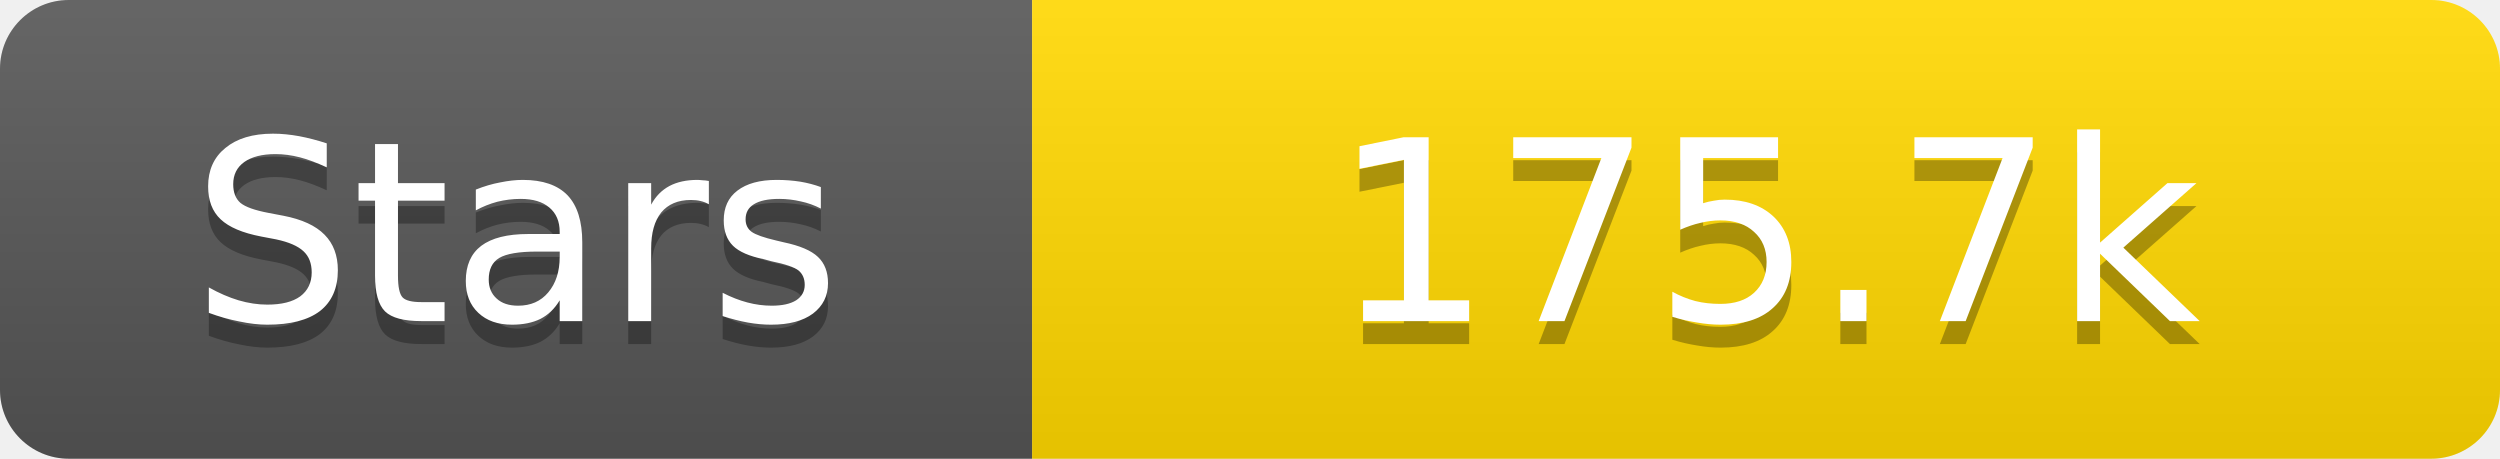
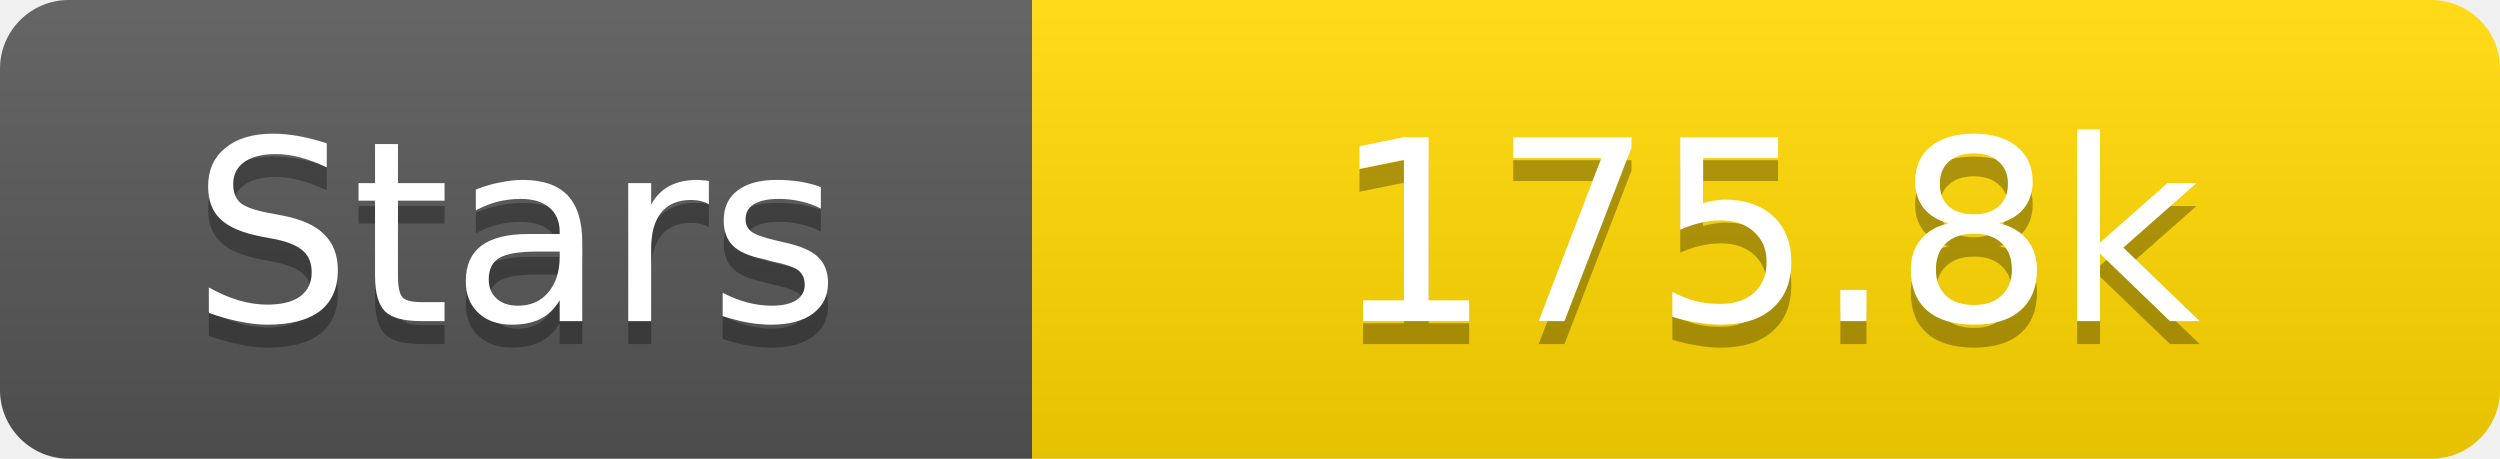
<svg xmlns="http://www.w3.org/2000/svg" width="109" height="20">
  <linearGradient id="s" x2="0" y2="100%">
    <stop offset="0" stop-color="#fff" stop-opacity=".1" />
    <stop offset="1" stop-opacity=".1" />
  </linearGradient>
  <clipPath id="r">
    <rect width="109" height="20" rx="3" fill="#fff" />
  </clipPath>
  <g clip-path="url(#r)">
    <rect width="45" height="20" fill="#555" />
    <rect x="45" width="64" height="20" fill="#ffd700" />
    <rect width="109" height="20" fill="url(#s)" />
  </g>
  <g fill="#fff" text-anchor="middle" font-family="Verdana,Geneva,DejaVu Sans,sans-serif" text-rendering="geometricPrecision" font-size="11">
    <text x="22.5" y="15" fill="#010101" fill-opacity=".3">Stars</text>
    <text x="22.5" y="14">Stars</text>
-     <text x="77.0" y="15" fill="#010101" fill-opacity=".3">175.7k</text>
-     <text x="77.0" y="14">175.7k</text>
+     <text x="77.0" y="15" fill="#010101" fill-opacity=".3">175.8k</text>
+     <text x="77.0" y="14">175.8k</text>
  </g>
</svg>
